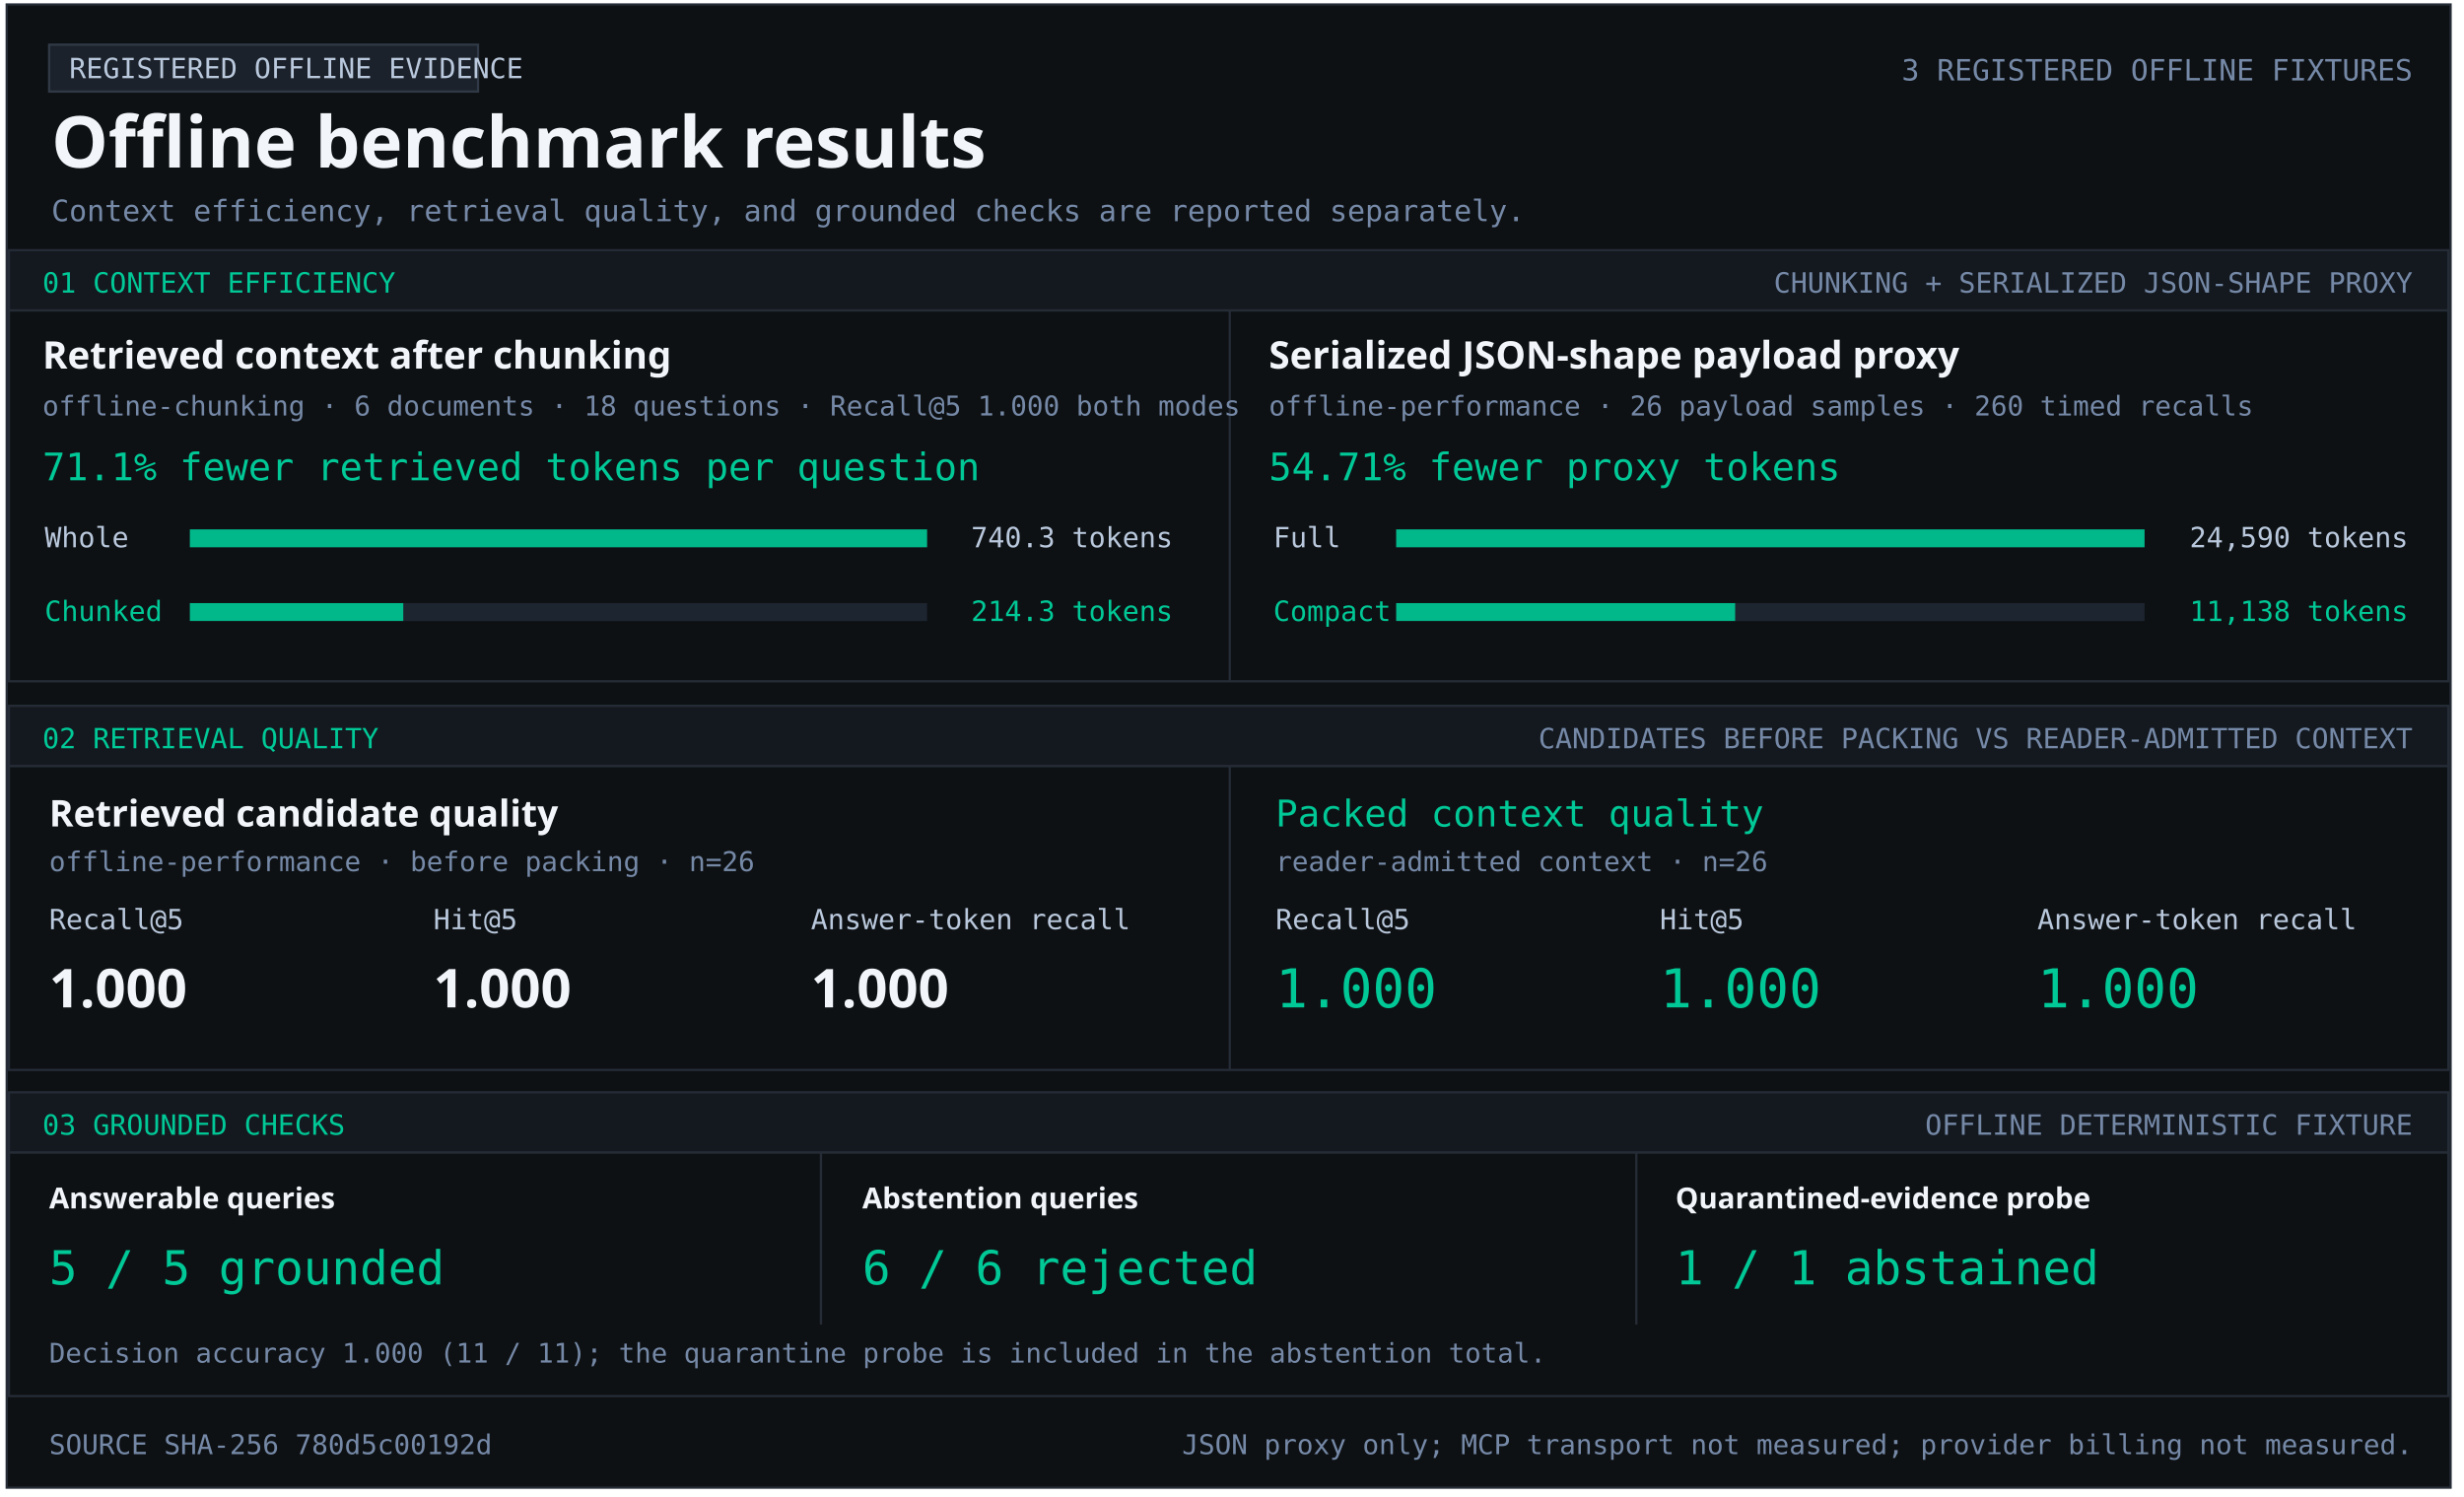
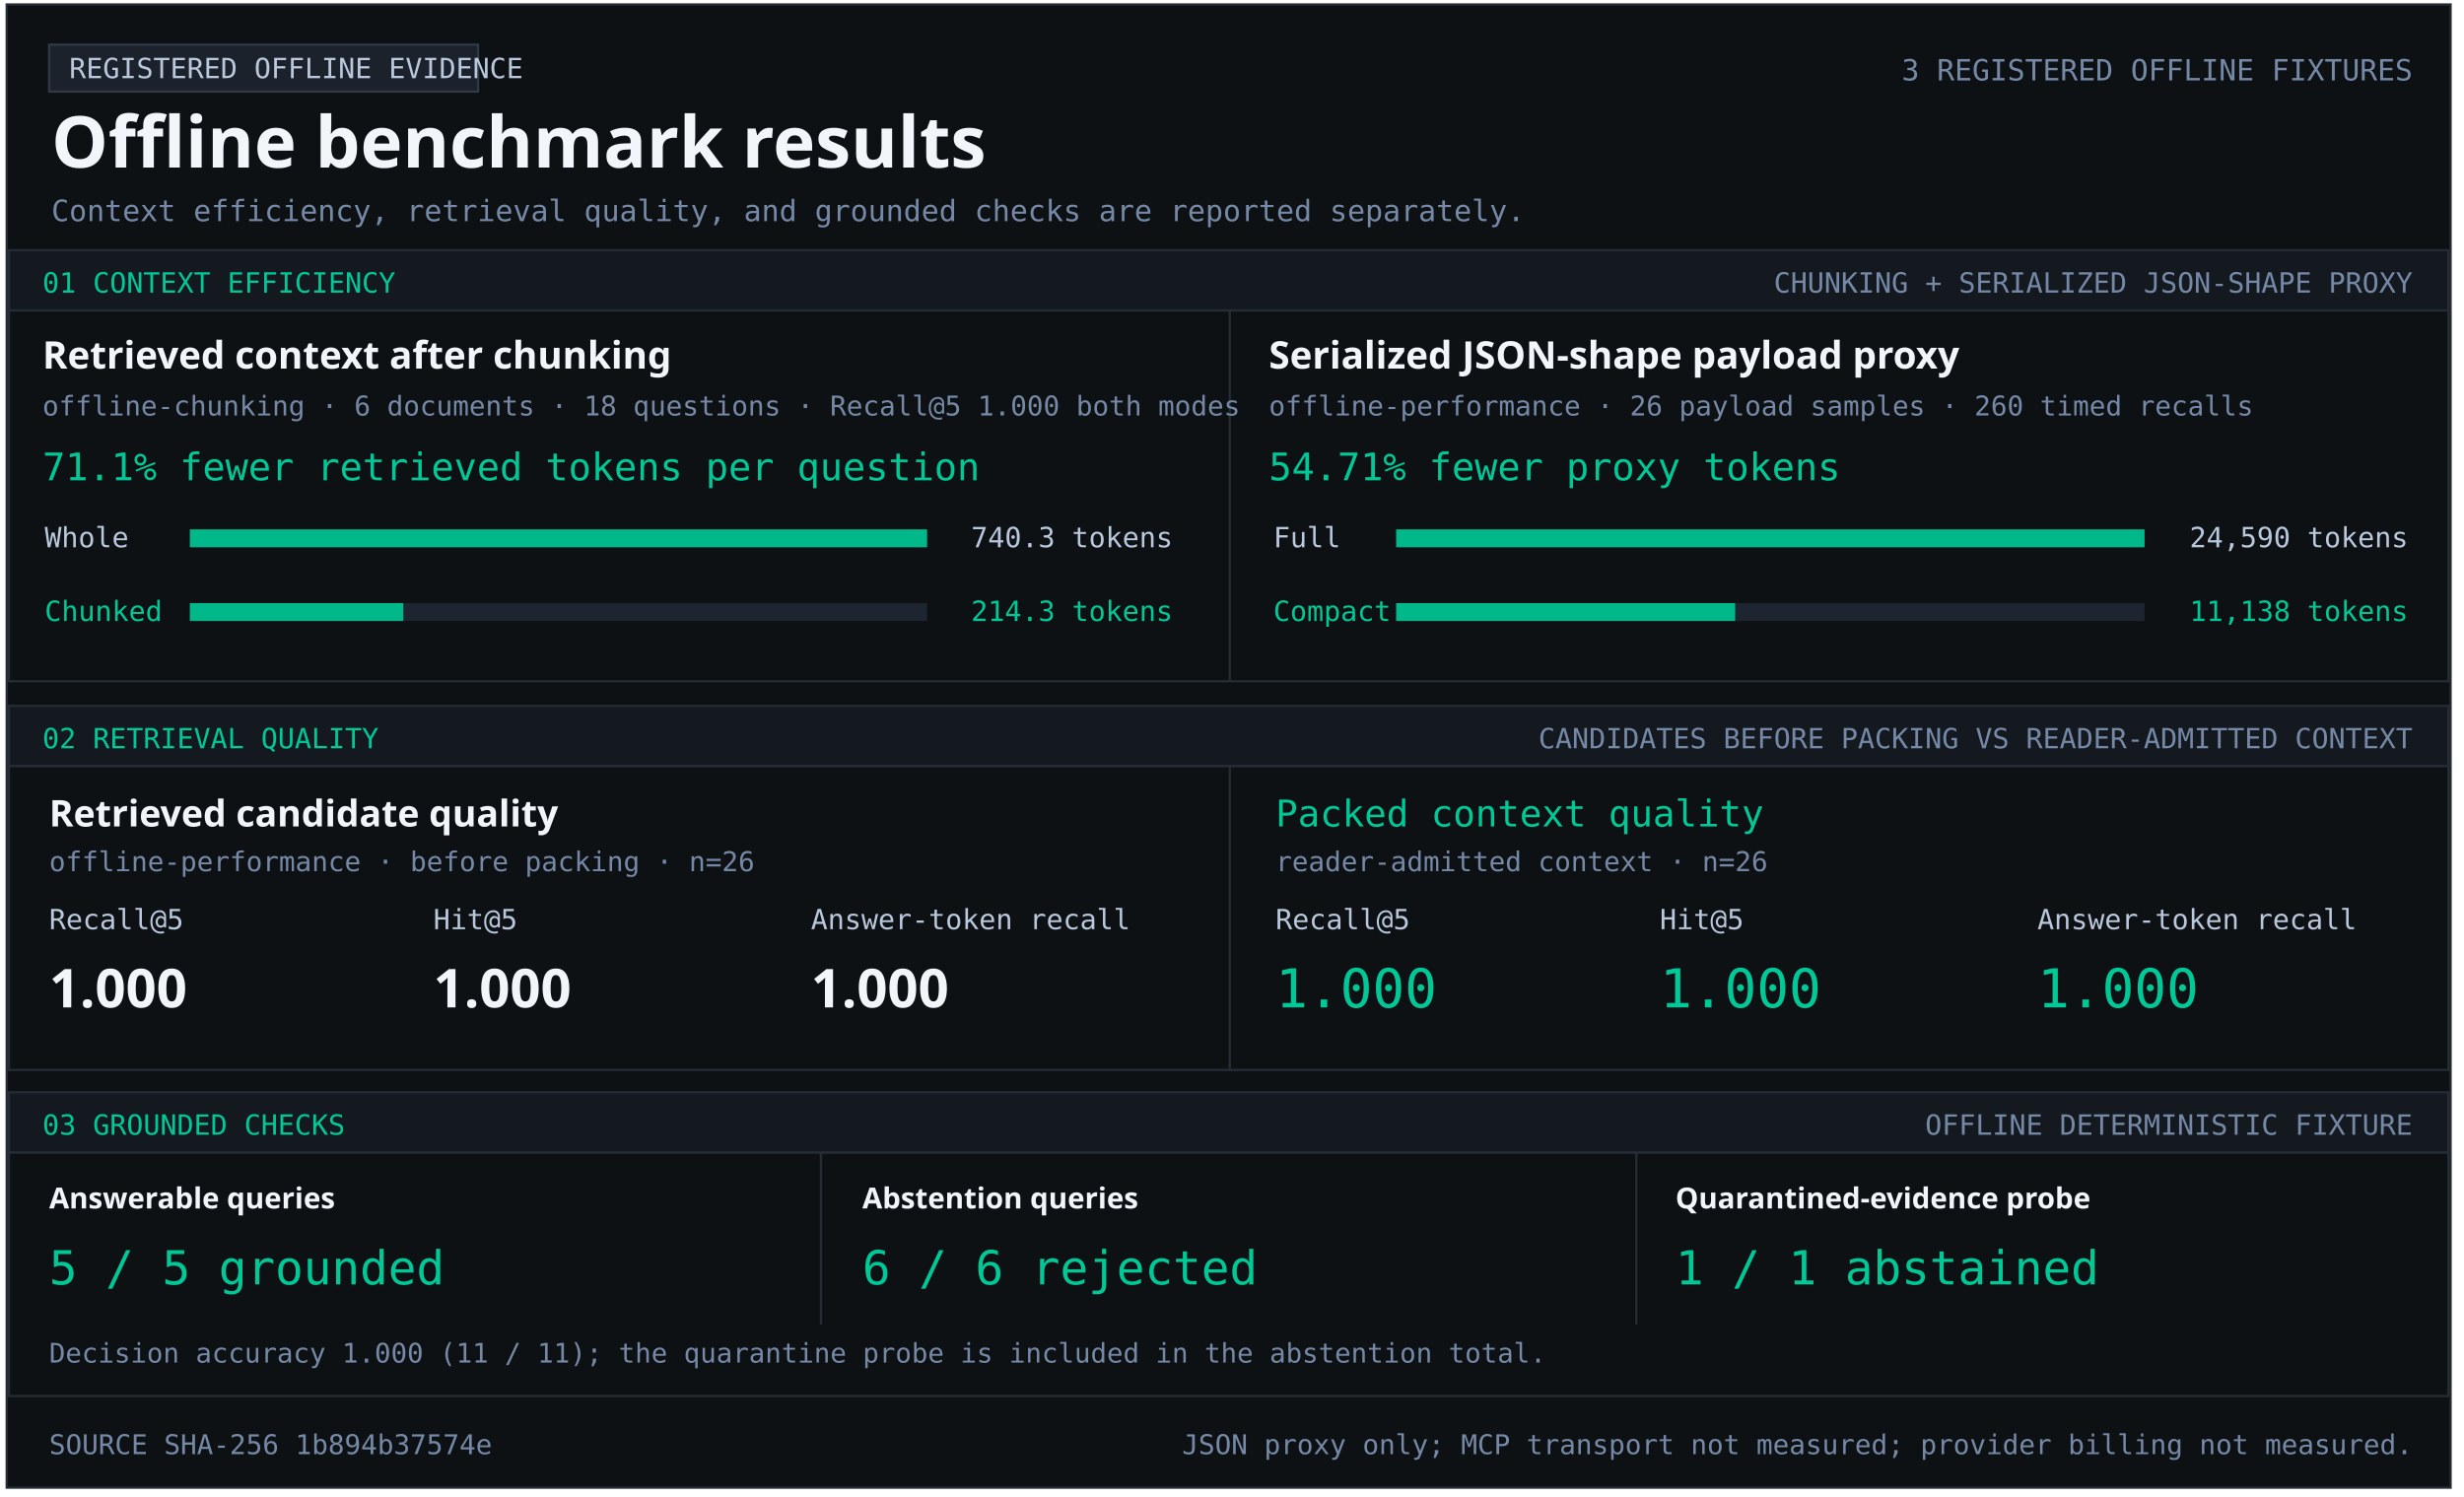
<svg xmlns="http://www.w3.org/2000/svg" width="1103" height="670" viewBox="0 0 1103 670" role="img" aria-labelledby="title desc">
  <style>text{font-family:Consolas,monospace;fill:#b9c8dc} .heading{font-family:Segoe UI,sans-serif;font-weight:700;fill:#f2f5f9} .green{fill:#00c896}.muted{fill:#7589a7}</style>
  <rect x="3" y="2" width="1094" height="664" fill="#0e1114" stroke="#252c36" />
  <rect x="22" y="20" width="192" height="21" fill="#1c222b" stroke="#303a47" />
  <text x="31" y="35" font-size="12.5" text-anchor="start">REGISTERED OFFLINE EVIDENCE</text>
  <text x="23" y="75" font-size="32" class="heading" text-anchor="start">Offline benchmark results</text>
  <text x="1080" y="36" font-size="13.1" class="muted" text-anchor="end">3 REGISTERED OFFLINE FIXTURES</text>
  <text x="23" y="99" font-size="13.2" class="muted" text-anchor="start">Context efficiency, retrieval quality, and grounded checks are reported separately.</text>
  <rect x="4" y="112" width="1092" height="27" fill="#141920" stroke="#252c36" />
  <text x="19" y="131" font-size="12.5" class="green" text-anchor="start">01  CONTEXT EFFICIENCY</text>
  <text x="1080" y="131" font-size="12.5" class="muted" text-anchor="end">CHUNKING + SERIALIZED JSON-SHAPE PROXY</text>
  <rect x="4" y="139" width="1092" height="166" fill="#0e1114" stroke="#252c36" />
  <rect x="550" y="139" width="1" height="166" fill="#252c36" />
  <text x="19" y="165" font-size="17" class="heading" text-anchor="start">Retrieved context after chunking</text>
  <text x="19" y="186" font-size="12.2" class="muted" text-anchor="start">offline-chunking · 6 documents · 18 questions · Recall@5 1.000 both modes</text>
  <text x="19" y="215" font-size="17" class="green" text-anchor="start">71.1% fewer retrieved tokens per question</text>
  <text x="20" y="245" font-size="12.5" text-anchor="start">Whole</text>
  <rect x="85" y="237" width="330" height="8" fill="#1d2530" />
  <rect x="85" y="237" width="330.00" height="8" fill="#00b889" />
  <text x="525" y="245" font-size="12.5" text-anchor="end">740.3 tokens</text>
  <text x="20" y="278" font-size="12.5" class="green" text-anchor="start">Chunked</text>
  <rect x="85" y="270" width="330" height="8" fill="#1d2530" />
  <rect x="85" y="270" width="95.53" height="8" fill="#00b889" />
  <text x="525" y="278" font-size="12.5" class="green" text-anchor="end">214.3 tokens</text>
  <text x="568" y="165" font-size="17" class="heading" text-anchor="start">Serialized JSON-shape payload proxy</text>
  <text x="568" y="186" font-size="12.2" class="muted" text-anchor="start">offline-performance · 26 payload samples · 260 timed recalls</text>
  <text x="568" y="215" font-size="17" class="green" text-anchor="start">54.71% fewer proxy tokens</text>
  <text x="570" y="245" font-size="12.5" text-anchor="start">Full</text>
  <rect x="625" y="237" width="335" height="8" fill="#1d2530" />
  <rect x="625" y="237" width="335.00" height="8" fill="#00b889" />
  <text x="1078" y="245" font-size="12.5" text-anchor="end">24,590 tokens</text>
  <text x="570" y="278" font-size="12.5" class="green" text-anchor="start">Compact</text>
  <rect x="625" y="270" width="335" height="8" fill="#1d2530" />
  <rect x="625" y="270" width="151.74" height="8" fill="#00b889" />
  <text x="1078" y="278" font-size="12.5" class="green" text-anchor="end">11,138 tokens</text>
  <rect x="4" y="316" width="1092" height="27" fill="#141920" stroke="#252c36" />
  <text x="19" y="335" font-size="12.5" class="green" text-anchor="start">02  RETRIEVAL QUALITY</text>
  <text x="1080" y="335" font-size="12.5" class="muted" text-anchor="end">CANDIDATES BEFORE PACKING VS READER-ADMITTED CONTEXT</text>
  <rect x="4" y="343" width="1092" height="136" fill="#0e1114" stroke="#252c36" />
  <rect x="550" y="343" width="1" height="136" fill="#252c36" />
  <text x="22" y="370" font-size="16.5" class="heading" text-anchor="start">Retrieved candidate quality</text>
  <text x="22" y="390" font-size="12.2" class="muted" text-anchor="start">offline-performance · before packing · n=26</text>
  <text x="22" y="416" font-size="12.5" text-anchor="start">Recall@5</text>
  <text x="194" y="416" font-size="12.5" text-anchor="start">Hit@5</text>
  <text x="363" y="416" font-size="12.5" text-anchor="start">Answer-token recall</text>
  <text x="22" y="451" font-size="24" class="heading" text-anchor="start">1.000</text>
  <text x="194" y="451" font-size="24" class="heading" text-anchor="start">1.000</text>
  <text x="363" y="451" font-size="24" class="heading" text-anchor="start">1.000</text>
  <text x="571" y="370" font-size="16.5" class="green" text-anchor="start">Packed context quality</text>
  <text x="571" y="390" font-size="12.2" class="muted" text-anchor="start">reader-admitted context · n=26</text>
  <text x="571" y="416" font-size="12.5" text-anchor="start">Recall@5</text>
  <text x="743" y="416" font-size="12.5" text-anchor="start">Hit@5</text>
  <text x="912" y="416" font-size="12.5" text-anchor="start">Answer-token recall</text>
  <text x="571" y="451" font-size="24" class="green" text-anchor="start">1.000</text>
  <text x="743" y="451" font-size="24" class="green" text-anchor="start">1.000</text>
  <text x="912" y="451" font-size="24" class="green" text-anchor="start">1.000</text>
  <rect x="4" y="489" width="1092" height="27" fill="#141920" stroke="#252c36" />
  <text x="19" y="508" font-size="12.5" class="green" text-anchor="start">03  GROUNDED CHECKS</text>
  <text x="1080" y="508" font-size="12.5" class="muted" text-anchor="end">OFFLINE DETERMINISTIC FIXTURE</text>
  <rect x="4" y="516" width="1092" height="109" fill="#0e1114" stroke="#252c36" />
  <rect x="367" y="516" width="1" height="77" fill="#252c36" />
  <rect x="732" y="516" width="1" height="77" fill="#252c36" />
  <text x="22" y="541" font-size="13" class="heading" text-anchor="start">Answerable queries</text>
  <text x="22" y="575" font-size="21" class="green" text-anchor="start">5 / 5 grounded</text>
  <text x="386" y="541" font-size="13" class="heading" text-anchor="start">Abstention queries</text>
  <text x="386" y="575" font-size="21" class="green" text-anchor="start">6 / 6 rejected</text>
  <text x="750" y="541" font-size="13" class="heading" text-anchor="start">Quarantined-evidence probe</text>
  <text x="750" y="575" font-size="21" class="green" text-anchor="start">1 / 1 abstained</text>
  <text x="22" y="610" font-size="12.1" class="muted" text-anchor="start">Decision accuracy 1.000 (11 / 11); the quarantine probe is included in the abstention total.</text>
-   <text x="22" y="651" font-size="12.2" class="muted" text-anchor="start">SOURCE SHA-256  780d5c00192d</text>
+   <text x="22" y="651" font-size="12.2" class="muted" text-anchor="start">SOURCE SHA-256  1b894b37574e</text>
  <text x="1080" y="651" font-size="12.2" class="muted" text-anchor="end">JSON proxy only; MCP transport not measured; provider billing not measured.</text>
</svg>
